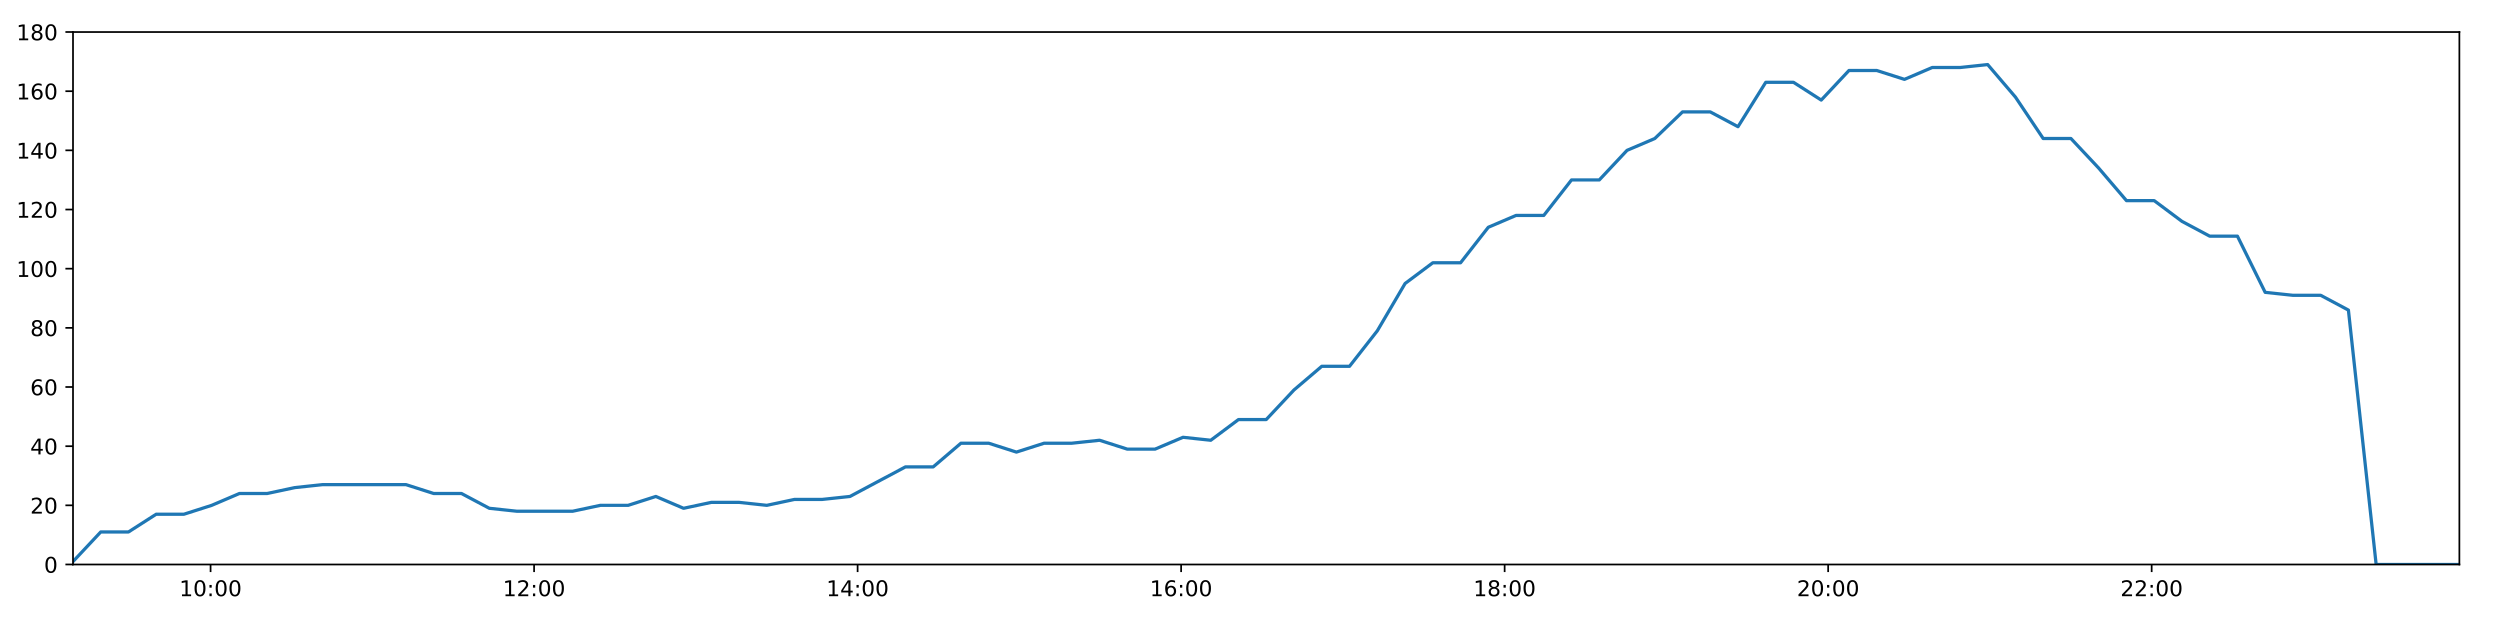
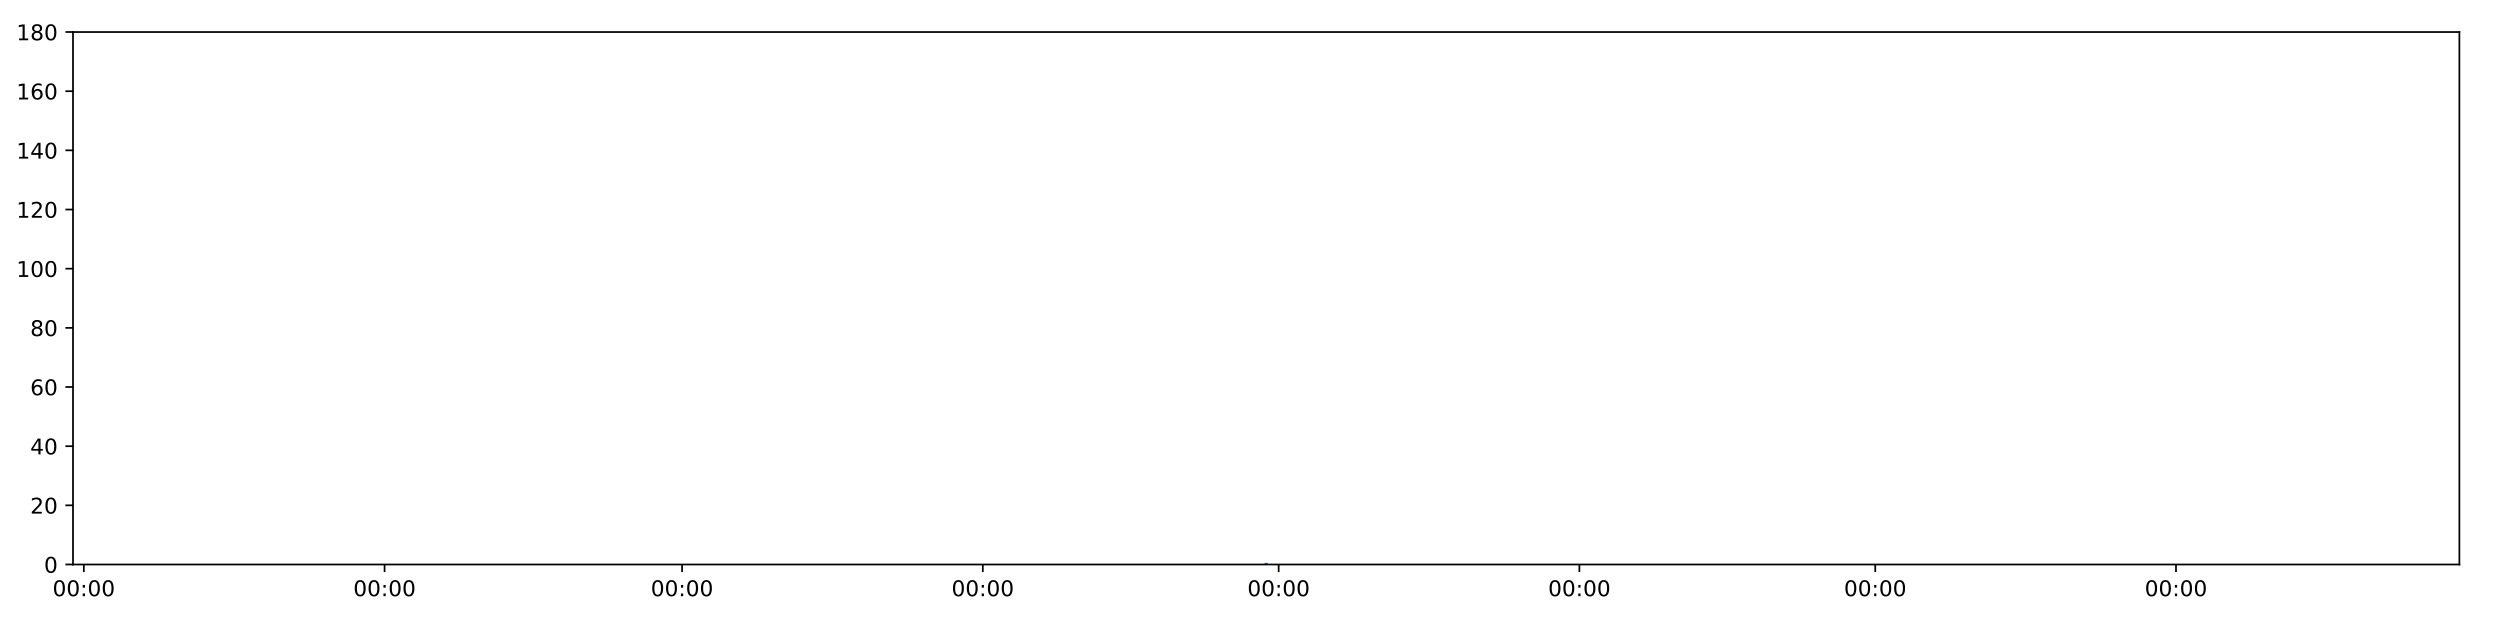
<svg xmlns="http://www.w3.org/2000/svg" xmlns:xlink="http://www.w3.org/1999/xlink" height="288pt" version="1.1" viewBox="0 0 1152 288" width="1152pt">
  <defs>
    <style type="text/css">
*{stroke-linecap:butt;stroke-linejoin:round;}
  </style>
  </defs>
  <g id="figure_1">
    <g id="patch_1">
      <path d="M 0 288  L 1152 288  L 1152 0  L 0 0  z " style="fill:#ffffff;" />
    </g>
    <g id="axes_1">
      <g id="patch_2">
        <path d="M 33.64 260.12  L 1133.28 260.12  L 1133.28 14.76  L 33.64 14.76  z " style="fill:#ffffff;" />
      </g>
      <g id="matplotlib.axis_1">
        <g id="xtick_1">
          <g id="line2d_1">
            <defs>
-               <path d="M 0 0  L 0 3.5  " id="m1fb9a57af2" style="stroke:#000000;stroke-width:0.8;" />
-             </defs>
-             <g>
-               <use style="stroke:#000000;stroke-width:0.8;" x="97.032" xlink:href="#m1fb9a57af2" y="260.12" />
+               <path d="M 0 0  L 0 3.5  " id="m0acd531e63" style="stroke:#000000;stroke-width:0.8;" />
+             </defs>
+             <g>
+               <use style="stroke:#000000;stroke-width:0.8;" x="38.629" xlink:href="#m0acd531e63" y="260.12" />
            </g>
          </g>
          <g id="text_1">
            <defs>
-               <path d="M 12.406 8.297  L 28.516 8.297  L 28.516 63.922  L 10.984 60.406  L 10.984 69.391  L 28.422 72.906  L 38.281 72.906  L 38.281 8.297  L 54.391 8.297  L 54.391 0  L 12.406 0  z " id="DejaVuSans-49" />
              <path d="M 31.781 66.406  Q 24.172 66.406 20.328 58.906  Q 16.5 51.422 16.5 36.375  Q 16.5 21.391 20.328 13.891  Q 24.172 6.391 31.781 6.391  Q 39.453 6.391 43.281 13.891  Q 47.125 21.391 47.125 36.375  Q 47.125 51.422 43.281 58.906  Q 39.453 66.406 31.781 66.406  z M 31.781 74.219  Q 44.047 74.219 50.516 64.516  Q 56.984 54.828 56.984 36.375  Q 56.984 17.969 50.516 8.266  Q 44.047 -1.422 31.781 -1.422  Q 19.531 -1.422 13.062 8.266  Q 6.594 17.969 6.594 36.375  Q 6.594 54.828 13.062 64.516  Q 19.531 74.219 31.781 74.219  z " id="DejaVuSans-48" />
              <path d="M 11.719 12.406  L 22.016 12.406  L 22.016 0  L 11.719 0  z M 11.719 51.703  L 22.016 51.703  L 22.016 39.312  L 11.719 39.312  z " id="DejaVuSans-58" />
            </defs>
-             <g transform="translate(82.62241 274.7184)scale(0.1 -0.1)">
-               <use xlink:href="#DejaVuSans-49" />
+             <g transform="translate(24.22006 274.7184)scale(0.1 -0.1)">
+               <use xlink:href="#DejaVuSans-48" />
              <use x="63.623" xlink:href="#DejaVuSans-48" />
              <use x="127.246" xlink:href="#DejaVuSans-58" />
              <use x="160.938" xlink:href="#DejaVuSans-48" />
              <use x="224.561" xlink:href="#DejaVuSans-48" />
            </g>
          </g>
        </g>
        <g id="xtick_2">
          <g id="line2d_2">
            <g>
-               <use style="stroke:#000000;stroke-width:0.8;" x="246.108" xlink:href="#m1fb9a57af2" y="260.12" />
+               <use style="stroke:#000000;stroke-width:0.8;" x="177.214" xlink:href="#m0acd531e63" y="260.12" />
            </g>
          </g>
          <g id="text_2">
-             <defs>
-               <path d="M 19.188 8.297  L 53.609 8.297  L 53.609 0  L 7.328 0  L 7.328 8.297  Q 12.938 14.109 22.625 23.891  Q 32.328 33.688 34.812 36.531  Q 39.547 41.844 41.422 45.531  Q 43.312 49.219 43.312 52.781  Q 43.312 58.594 39.234 62.25  Q 35.156 65.922 28.609 65.922  Q 23.969 65.922 18.812 64.312  Q 13.672 62.703 7.812 59.422  L 7.812 69.391  Q 13.766 71.781 18.938 73  Q 24.125 74.219 28.422 74.219  Q 39.75 74.219 46.484 68.547  Q 53.219 62.891 53.219 53.422  Q 53.219 48.922 51.531 44.891  Q 49.859 40.875 45.406 35.406  Q 44.188 33.984 37.641 27.219  Q 31.109 20.453 19.188 8.297  z " id="DejaVuSans-50" />
-             </defs>
-             <g transform="translate(231.6987 274.7184)scale(0.1 -0.1)">
-               <use xlink:href="#DejaVuSans-49" />
-               <use x="63.623" xlink:href="#DejaVuSans-50" />
+             <g transform="translate(162.8048 274.7184)scale(0.1 -0.1)">
+               <use xlink:href="#DejaVuSans-48" />
+               <use x="63.623" xlink:href="#DejaVuSans-48" />
              <use x="127.246" xlink:href="#DejaVuSans-58" />
              <use x="160.938" xlink:href="#DejaVuSans-48" />
              <use x="224.561" xlink:href="#DejaVuSans-48" />
            </g>
          </g>
        </g>
        <g id="xtick_3">
          <g id="line2d_3">
            <g>
-               <use style="stroke:#000000;stroke-width:0.8;" x="395.184" xlink:href="#m1fb9a57af2" y="260.12" />
+               <use style="stroke:#000000;stroke-width:0.8;" x="314.293" xlink:href="#m0acd531e63" y="260.12" />
            </g>
          </g>
          <g id="text_3">
-             <defs>
-               <path d="M 37.797 64.312  L 12.891 25.391  L 37.797 25.391  z M 35.203 72.906  L 47.609 72.906  L 47.609 25.391  L 58.016 25.391  L 58.016 17.188  L 47.609 17.188  L 47.609 0  L 37.797 0  L 37.797 17.188  L 4.891 17.188  L 4.891 26.703  z " id="DejaVuSans-52" />
-             </defs>
-             <g transform="translate(380.775 274.7184)scale(0.1 -0.1)">
-               <use xlink:href="#DejaVuSans-49" />
-               <use x="63.623" xlink:href="#DejaVuSans-52" />
+             <g transform="translate(299.8832 274.7184)scale(0.1 -0.1)">
+               <use xlink:href="#DejaVuSans-48" />
+               <use x="63.623" xlink:href="#DejaVuSans-48" />
              <use x="127.246" xlink:href="#DejaVuSans-58" />
              <use x="160.938" xlink:href="#DejaVuSans-48" />
              <use x="224.561" xlink:href="#DejaVuSans-48" />
            </g>
          </g>
        </g>
        <g id="xtick_4">
          <g id="line2d_4">
            <g>
-               <use style="stroke:#000000;stroke-width:0.8;" x="544.261" xlink:href="#m1fb9a57af2" y="260.12" />
+               <use style="stroke:#000000;stroke-width:0.8;" x="452.877" xlink:href="#m0acd531e63" y="260.12" />
            </g>
          </g>
          <g id="text_4">
-             <defs>
-               <path d="M 33.016 40.375  Q 26.375 40.375 22.484 35.828  Q 18.609 31.297 18.609 23.391  Q 18.609 15.531 22.484 10.953  Q 26.375 6.391 33.016 6.391  Q 39.656 6.391 43.531 10.953  Q 47.406 15.531 47.406 23.391  Q 47.406 31.297 43.531 35.828  Q 39.656 40.375 33.016 40.375  z M 52.594 71.297  L 52.594 62.312  Q 48.875 64.062 45.094 64.984  Q 41.312 65.922 37.594 65.922  Q 27.828 65.922 22.672 59.328  Q 17.531 52.734 16.797 39.406  Q 19.672 43.656 24.016 45.922  Q 28.375 48.188 33.594 48.188  Q 44.578 48.188 50.953 41.516  Q 57.328 34.859 57.328 23.391  Q 57.328 12.156 50.688 5.359  Q 44.047 -1.422 33.016 -1.422  Q 20.359 -1.422 13.672 8.266  Q 6.984 17.969 6.984 36.375  Q 6.984 53.656 15.188 63.938  Q 23.391 74.219 37.203 74.219  Q 40.922 74.219 44.703 73.484  Q 48.484 72.75 52.594 71.297  z " id="DejaVuSans-54" />
-             </defs>
-             <g transform="translate(529.8512 274.7184)scale(0.1 -0.1)">
-               <use xlink:href="#DejaVuSans-49" />
-               <use x="63.623" xlink:href="#DejaVuSans-54" />
+             <g transform="translate(438.468 274.7184)scale(0.1 -0.1)">
+               <use xlink:href="#DejaVuSans-48" />
+               <use x="63.623" xlink:href="#DejaVuSans-48" />
              <use x="127.246" xlink:href="#DejaVuSans-58" />
              <use x="160.938" xlink:href="#DejaVuSans-48" />
              <use x="224.561" xlink:href="#DejaVuSans-48" />
            </g>
          </g>
        </g>
        <g id="xtick_5">
          <g id="line2d_5">
            <g>
-               <use style="stroke:#000000;stroke-width:0.8;" x="693.337" xlink:href="#m1fb9a57af2" y="260.12" />
+               <use style="stroke:#000000;stroke-width:0.8;" x="589.203" xlink:href="#m0acd531e63" y="260.12" />
            </g>
          </g>
          <g id="text_5">
-             <defs>
-               <path d="M 31.781 34.625  Q 24.75 34.625 20.719 30.859  Q 16.703 27.094 16.703 20.516  Q 16.703 13.922 20.719 10.156  Q 24.75 6.391 31.781 6.391  Q 38.812 6.391 42.859 10.172  Q 46.922 13.969 46.922 20.516  Q 46.922 27.094 42.891 30.859  Q 38.875 34.625 31.781 34.625  z M 21.922 38.812  Q 15.578 40.375 12.031 44.719  Q 8.5 49.078 8.5 55.328  Q 8.5 64.062 14.719 69.141  Q 20.953 74.219 31.781 74.219  Q 42.672 74.219 48.875 69.141  Q 55.078 64.062 55.078 55.328  Q 55.078 49.078 51.531 44.719  Q 48 40.375 41.703 38.812  Q 48.828 37.156 52.797 32.312  Q 56.781 27.484 56.781 20.516  Q 56.781 9.906 50.312 4.234  Q 43.844 -1.422 31.781 -1.422  Q 19.734 -1.422 13.25 4.234  Q 6.781 9.906 6.781 20.516  Q 6.781 27.484 10.781 32.312  Q 14.797 37.156 21.922 38.812  z M 18.312 54.391  Q 18.312 48.734 21.844 45.562  Q 25.391 42.391 31.781 42.391  Q 38.141 42.391 41.719 45.562  Q 45.312 48.734 45.312 54.391  Q 45.312 60.062 41.719 63.234  Q 38.141 66.406 31.781 66.406  Q 25.391 66.406 21.844 63.234  Q 18.312 60.062 18.312 54.391  z " id="DejaVuSans-56" />
-             </defs>
-             <g transform="translate(678.9275 274.7184)scale(0.1 -0.1)">
-               <use xlink:href="#DejaVuSans-49" />
-               <use x="63.623" xlink:href="#DejaVuSans-56" />
+             <g transform="translate(574.7932 274.7184)scale(0.1 -0.1)">
+               <use xlink:href="#DejaVuSans-48" />
+               <use x="63.623" xlink:href="#DejaVuSans-48" />
              <use x="127.246" xlink:href="#DejaVuSans-58" />
              <use x="160.938" xlink:href="#DejaVuSans-48" />
              <use x="224.561" xlink:href="#DejaVuSans-48" />
            </g>
          </g>
        </g>
        <g id="xtick_6">
          <g id="line2d_6">
            <g>
-               <use style="stroke:#000000;stroke-width:0.8;" x="842.413" xlink:href="#m1fb9a57af2" y="260.12" />
+               <use style="stroke:#000000;stroke-width:0.8;" x="727.787" xlink:href="#m0acd531e63" y="260.12" />
            </g>
          </g>
          <g id="text_6">
-             <g transform="translate(828.0038 274.7184)scale(0.1 -0.1)">
-               <use xlink:href="#DejaVuSans-50" />
+             <g transform="translate(713.378 274.7184)scale(0.1 -0.1)">
+               <use xlink:href="#DejaVuSans-48" />
              <use x="63.623" xlink:href="#DejaVuSans-48" />
              <use x="127.246" xlink:href="#DejaVuSans-58" />
              <use x="160.938" xlink:href="#DejaVuSans-48" />
              <use x="224.561" xlink:href="#DejaVuSans-48" />
            </g>
          </g>
        </g>
        <g id="xtick_7">
          <g id="line2d_7">
            <g>
-               <use style="stroke:#000000;stroke-width:0.8;" x="991.489" xlink:href="#m1fb9a57af2" y="260.12" />
+               <use style="stroke:#000000;stroke-width:0.8;" x="864.113" xlink:href="#m0acd531e63" y="260.12" />
            </g>
          </g>
          <g id="text_7">
-             <g transform="translate(977.08 274.7184)scale(0.1 -0.1)">
-               <use xlink:href="#DejaVuSans-50" />
-               <use x="63.623" xlink:href="#DejaVuSans-50" />
+             <g transform="translate(849.7032 274.7184)scale(0.1 -0.1)">
+               <use xlink:href="#DejaVuSans-48" />
+               <use x="63.623" xlink:href="#DejaVuSans-48" />
+               <use x="127.246" xlink:href="#DejaVuSans-58" />
+               <use x="160.938" xlink:href="#DejaVuSans-48" />
+               <use x="224.561" xlink:href="#DejaVuSans-48" />
+             </g>
+           </g>
+         </g>
+         <g id="xtick_8">
+           <g id="line2d_8">
+             <g>
+               <use style="stroke:#000000;stroke-width:0.8;" x="1002.697" xlink:href="#m0acd531e63" y="260.12" />
+             </g>
+           </g>
+           <g id="text_8">
+             <g transform="translate(988.288 274.7184)scale(0.1 -0.1)">
+               <use xlink:href="#DejaVuSans-48" />
+               <use x="63.623" xlink:href="#DejaVuSans-48" />
              <use x="127.246" xlink:href="#DejaVuSans-58" />
              <use x="160.938" xlink:href="#DejaVuSans-48" />
              <use x="224.561" xlink:href="#DejaVuSans-48" />
            </g>
          </g>
        </g>
      </g>
      <g id="matplotlib.axis_2">
        <g id="ytick_1">
-           <g id="line2d_8">
-             <defs>
-               <path d="M 0 0  L -3.5 0  " id="m8ff1b65100" style="stroke:#000000;stroke-width:0.8;" />
-             </defs>
-             <g>
-               <use style="stroke:#000000;stroke-width:0.8;" x="33.64" xlink:href="#m8ff1b65100" y="260.12" />
-             </g>
-           </g>
-           <g id="text_8">
+           <g id="line2d_9">
+             <defs>
+               <path d="M 0 0  L -3.5 0  " id="meef914d7c7" style="stroke:#000000;stroke-width:0.8;" />
+             </defs>
+             <g>
+               <use style="stroke:#000000;stroke-width:0.8;" x="33.64" xlink:href="#meef914d7c7" y="260.12" />
+             </g>
+           </g>
+           <g id="text_9">
            <g transform="translate(20.2775 263.9192)scale(0.1 -0.1)">
              <use xlink:href="#DejaVuSans-48" />
            </g>
          </g>
        </g>
        <g id="ytick_2">
-           <g id="line2d_9">
-             <g>
-               <use style="stroke:#000000;stroke-width:0.8;" x="33.64" xlink:href="#m8ff1b65100" y="232.858" />
-             </g>
-           </g>
-           <g id="text_9">
+           <g id="line2d_10">
+             <g>
+               <use style="stroke:#000000;stroke-width:0.8;" x="33.64" xlink:href="#meef914d7c7" y="232.858" />
+             </g>
+           </g>
+           <g id="text_10">
+             <defs>
+               <path d="M 19.188 8.297  L 53.609 8.297  L 53.609 0  L 7.328 0  L 7.328 8.297  Q 12.938 14.109 22.625 23.891  Q 32.328 33.688 34.812 36.531  Q 39.547 41.844 41.422 45.531  Q 43.312 49.219 43.312 52.781  Q 43.312 58.594 39.234 62.25  Q 35.156 65.922 28.609 65.922  Q 23.969 65.922 18.812 64.312  Q 13.672 62.703 7.812 59.422  L 7.812 69.391  Q 13.766 71.781 18.938 73  Q 24.125 74.219 28.422 74.219  Q 39.75 74.219 46.484 68.547  Q 53.219 62.891 53.219 53.422  Q 53.219 48.922 51.531 44.891  Q 49.859 40.875 45.406 35.406  Q 44.188 33.984 37.641 27.219  Q 31.109 20.453 19.188 8.297  z " id="DejaVuSans-50" />
+             </defs>
            <g transform="translate(13.915 236.657)scale(0.1 -0.1)">
              <use xlink:href="#DejaVuSans-50" />
              <use x="63.623" xlink:href="#DejaVuSans-48" />
            </g>
          </g>
        </g>
        <g id="ytick_3">
-           <g id="line2d_10">
-             <g>
-               <use style="stroke:#000000;stroke-width:0.8;" x="33.64" xlink:href="#m8ff1b65100" y="205.596" />
-             </g>
-           </g>
-           <g id="text_10">
+           <g id="line2d_11">
+             <g>
+               <use style="stroke:#000000;stroke-width:0.8;" x="33.64" xlink:href="#meef914d7c7" y="205.596" />
+             </g>
+           </g>
+           <g id="text_11">
+             <defs>
+               <path d="M 37.797 64.312  L 12.891 25.391  L 37.797 25.391  z M 35.203 72.906  L 47.609 72.906  L 47.609 25.391  L 58.016 25.391  L 58.016 17.188  L 47.609 17.188  L 47.609 0  L 37.797 0  L 37.797 17.188  L 4.891 17.188  L 4.891 26.703  z " id="DejaVuSans-52" />
+             </defs>
            <g transform="translate(13.915 209.3948)scale(0.1 -0.1)">
              <use xlink:href="#DejaVuSans-52" />
              <use x="63.623" xlink:href="#DejaVuSans-48" />
            </g>
          </g>
        </g>
        <g id="ytick_4">
-           <g id="line2d_11">
-             <g>
-               <use style="stroke:#000000;stroke-width:0.8;" x="33.64" xlink:href="#m8ff1b65100" y="178.333" />
-             </g>
-           </g>
-           <g id="text_11">
+           <g id="line2d_12">
+             <g>
+               <use style="stroke:#000000;stroke-width:0.8;" x="33.64" xlink:href="#meef914d7c7" y="178.333" />
+             </g>
+           </g>
+           <g id="text_12">
+             <defs>
+               <path d="M 33.016 40.375  Q 26.375 40.375 22.484 35.828  Q 18.609 31.297 18.609 23.391  Q 18.609 15.531 22.484 10.953  Q 26.375 6.391 33.016 6.391  Q 39.656 6.391 43.531 10.953  Q 47.406 15.531 47.406 23.391  Q 47.406 31.297 43.531 35.828  Q 39.656 40.375 33.016 40.375  z M 52.594 71.297  L 52.594 62.312  Q 48.875 64.062 45.094 64.984  Q 41.312 65.922 37.594 65.922  Q 27.828 65.922 22.672 59.328  Q 17.531 52.734 16.797 39.406  Q 19.672 43.656 24.016 45.922  Q 28.375 48.188 33.594 48.188  Q 44.578 48.188 50.953 41.516  Q 57.328 34.859 57.328 23.391  Q 57.328 12.156 50.688 5.359  Q 44.047 -1.422 33.016 -1.422  Q 20.359 -1.422 13.672 8.266  Q 6.984 17.969 6.984 36.375  Q 6.984 53.656 15.188 63.938  Q 23.391 74.219 37.203 74.219  Q 40.922 74.219 44.703 73.484  Q 48.484 72.75 52.594 71.297  z " id="DejaVuSans-54" />
+             </defs>
            <g transform="translate(13.915 182.1326)scale(0.1 -0.1)">
              <use xlink:href="#DejaVuSans-54" />
              <use x="63.623" xlink:href="#DejaVuSans-48" />
            </g>
          </g>
        </g>
        <g id="ytick_5">
-           <g id="line2d_12">
-             <g>
-               <use style="stroke:#000000;stroke-width:0.8;" x="33.64" xlink:href="#m8ff1b65100" y="151.071" />
-             </g>
-           </g>
-           <g id="text_12">
+           <g id="line2d_13">
+             <g>
+               <use style="stroke:#000000;stroke-width:0.8;" x="33.64" xlink:href="#meef914d7c7" y="151.071" />
+             </g>
+           </g>
+           <g id="text_13">
+             <defs>
+               <path d="M 31.781 34.625  Q 24.75 34.625 20.719 30.859  Q 16.703 27.094 16.703 20.516  Q 16.703 13.922 20.719 10.156  Q 24.75 6.391 31.781 6.391  Q 38.812 6.391 42.859 10.172  Q 46.922 13.969 46.922 20.516  Q 46.922 27.094 42.891 30.859  Q 38.875 34.625 31.781 34.625  z M 21.922 38.812  Q 15.578 40.375 12.031 44.719  Q 8.5 49.078 8.5 55.328  Q 8.5 64.062 14.719 69.141  Q 20.953 74.219 31.781 74.219  Q 42.672 74.219 48.875 69.141  Q 55.078 64.062 55.078 55.328  Q 55.078 49.078 51.531 44.719  Q 48 40.375 41.703 38.812  Q 48.828 37.156 52.797 32.312  Q 56.781 27.484 56.781 20.516  Q 56.781 9.906 50.312 4.234  Q 43.844 -1.422 31.781 -1.422  Q 19.734 -1.422 13.25 4.234  Q 6.781 9.906 6.781 20.516  Q 6.781 27.484 10.781 32.312  Q 14.797 37.156 21.922 38.812  z M 18.312 54.391  Q 18.312 48.734 21.844 45.562  Q 25.391 42.391 31.781 42.391  Q 38.141 42.391 41.719 45.562  Q 45.312 48.734 45.312 54.391  Q 45.312 60.062 41.719 63.234  Q 38.141 66.406 31.781 66.406  Q 25.391 66.406 21.844 63.234  Q 18.312 60.062 18.312 54.391  z " id="DejaVuSans-56" />
+             </defs>
            <g transform="translate(13.915 154.8703)scale(0.1 -0.1)">
              <use xlink:href="#DejaVuSans-56" />
              <use x="63.623" xlink:href="#DejaVuSans-48" />
            </g>
          </g>
        </g>
        <g id="ytick_6">
-           <g id="line2d_13">
-             <g>
-               <use style="stroke:#000000;stroke-width:0.8;" x="33.64" xlink:href="#m8ff1b65100" y="123.809" />
-             </g>
-           </g>
-           <g id="text_13">
+           <g id="line2d_14">
+             <g>
+               <use style="stroke:#000000;stroke-width:0.8;" x="33.64" xlink:href="#meef914d7c7" y="123.809" />
+             </g>
+           </g>
+           <g id="text_14">
+             <defs>
+               <path d="M 12.406 8.297  L 28.516 8.297  L 28.516 63.922  L 10.984 60.406  L 10.984 69.391  L 28.422 72.906  L 38.281 72.906  L 38.281 8.297  L 54.391 8.297  L 54.391 0  L 12.406 0  z " id="DejaVuSans-49" />
+             </defs>
            <g transform="translate(7.5525 127.6081)scale(0.1 -0.1)">
              <use xlink:href="#DejaVuSans-49" />
              <use x="63.623" xlink:href="#DejaVuSans-48" />
              <use x="127.246" xlink:href="#DejaVuSans-48" />
            </g>
          </g>
        </g>
        <g id="ytick_7">
-           <g id="line2d_14">
-             <g>
-               <use style="stroke:#000000;stroke-width:0.8;" x="33.64" xlink:href="#m8ff1b65100" y="96.547" />
-             </g>
-           </g>
-           <g id="text_14">
+           <g id="line2d_15">
+             <g>
+               <use style="stroke:#000000;stroke-width:0.8;" x="33.64" xlink:href="#meef914d7c7" y="96.547" />
+             </g>
+           </g>
+           <g id="text_15">
            <g transform="translate(7.5525 100.3459)scale(0.1 -0.1)">
              <use xlink:href="#DejaVuSans-49" />
              <use x="63.623" xlink:href="#DejaVuSans-50" />
              <use x="127.246" xlink:href="#DejaVuSans-48" />
            </g>
          </g>
        </g>
        <g id="ytick_8">
-           <g id="line2d_15">
-             <g>
-               <use style="stroke:#000000;stroke-width:0.8;" x="33.64" xlink:href="#m8ff1b65100" y="69.284" />
-             </g>
-           </g>
-           <g id="text_15">
+           <g id="line2d_16">
+             <g>
+               <use style="stroke:#000000;stroke-width:0.8;" x="33.64" xlink:href="#meef914d7c7" y="69.284" />
+             </g>
+           </g>
+           <g id="text_16">
            <g transform="translate(7.5525 73.08366)scale(0.1 -0.1)">
              <use xlink:href="#DejaVuSans-49" />
              <use x="63.623" xlink:href="#DejaVuSans-52" />
              <use x="127.246" xlink:href="#DejaVuSans-48" />
            </g>
          </g>
        </g>
        <g id="ytick_9">
-           <g id="line2d_16">
-             <g>
-               <use style="stroke:#000000;stroke-width:0.8;" x="33.64" xlink:href="#m8ff1b65100" y="42.022" />
-             </g>
-           </g>
-           <g id="text_16">
+           <g id="line2d_17">
+             <g>
+               <use style="stroke:#000000;stroke-width:0.8;" x="33.64" xlink:href="#meef914d7c7" y="42.022" />
+             </g>
+           </g>
+           <g id="text_17">
            <g transform="translate(7.5525 45.82144)scale(0.1 -0.1)">
              <use xlink:href="#DejaVuSans-49" />
              <use x="63.623" xlink:href="#DejaVuSans-54" />
              <use x="127.246" xlink:href="#DejaVuSans-48" />
            </g>
          </g>
        </g>
        <g id="ytick_10">
-           <g id="line2d_17">
-             <g>
-               <use style="stroke:#000000;stroke-width:0.8;" x="33.64" xlink:href="#m8ff1b65100" y="14.76" />
-             </g>
-           </g>
-           <g id="text_17">
+           <g id="line2d_18">
+             <g>
+               <use style="stroke:#000000;stroke-width:0.8;" x="33.64" xlink:href="#meef914d7c7" y="14.76" />
+             </g>
+           </g>
+           <g id="text_18">
            <g transform="translate(7.5525 18.55922)scale(0.1 -0.1)">
              <use xlink:href="#DejaVuSans-49" />
              <use x="63.623" xlink:href="#DejaVuSans-56" />
              <use x="127.246" xlink:href="#DejaVuSans-48" />
            </g>
          </g>
        </g>
      </g>
-       <g id="line2d_18">
-         <path clip-path="url(#p1db6801446)" d="M 33.64 258.757  L 46.424 245.126  L 59.2 245.126  L 71.968 236.947  L 84.775 236.947  L 97.553 232.858  L 110.329 227.405  L 123.105 227.405  L 135.894 224.679  L 148.688 223.316  L 161.463 223.316  L 174.238 223.316  L 187.065 223.316  L 199.841 227.405  L 212.646 227.405  L 225.477 234.221  L 238.252 235.584  L 251.075 235.584  L 263.848 235.584  L 276.648 232.858  L 289.44 232.858  L 302.213 228.768  L 314.988 234.221  L 327.757 231.495  L 340.571 231.495  L 353.344 232.858  L 366.117 230.132  L 378.894 230.132  L 391.669 228.768  L 404.442 221.953  L 417.24 215.137  L 430.022 215.137  L 442.803 204.232  L 455.578 204.232  L 468.361 208.322  L 481.134 204.232  L 493.905 204.232  L 506.677 202.869  L 519.449 206.959  L 532.246 206.959  L 545.124 201.506  L 557.917 202.869  L 570.692 193.328  L 583.473 193.328  L 596.263 179.696  L 609.068 168.792  L 621.856 168.792  L 634.664 152.434  L 647.471 130.624  L 660.241 121.083  L 673.03 121.083  L 685.807 104.725  L 698.59 99.273  L 711.369 99.273  L 724.156 82.916  L 736.953 82.916  L 749.731 69.284  L 762.52 63.832  L 775.305 51.564  L 788.09 51.564  L 800.867 58.38  L 813.653 37.933  L 826.449 37.933  L 839.224 46.112  L 852.008 32.48  L 864.792 32.48  L 877.576 36.57  L 890.348 31.117  L 903.133 31.117  L 915.92 29.754  L 928.721 44.748  L 941.505 63.832  L 954.291 63.832  L 967.073 77.463  L 979.88 92.457  L 992.658 92.457  L 1005.438 101.999  L 1018.222 108.815  L 1031.001 108.815  L 1043.793 134.714  L 1056.579 136.077  L 1069.359 136.077  L 1082.146 142.892  L 1094.93 260.12  L 1107.701 260.12  L 1120.482 260.12  L 1133.28 260.12  " style="fill:none;stroke:#1f77b4;stroke-linecap:square;stroke-width:1.5;" />
+       <g id="line2d_19">
+         <path clip-path="url(#p36408ee6ca)" d="M 583.46 260.12  " style="fill:none;stroke:#1f77b4;stroke-linecap:square;stroke-width:1.5;" />
      </g>
      <g id="patch_3">
        <path d="M 33.64 260.12  L 33.64 14.76  " style="fill:none;stroke:#000000;stroke-linecap:square;stroke-linejoin:miter;stroke-width:0.8;" />
      </g>
      <g id="patch_4">
        <path d="M 1133.28 260.12  L 1133.28 14.76  " style="fill:none;stroke:#000000;stroke-linecap:square;stroke-linejoin:miter;stroke-width:0.8;" />
      </g>
      <g id="patch_5">
        <path d="M 33.64 260.12  L 1133.28 260.12  " style="fill:none;stroke:#000000;stroke-linecap:square;stroke-linejoin:miter;stroke-width:0.8;" />
      </g>
      <g id="patch_6">
        <path d="M 33.64 14.76  L 1133.28 14.76  " style="fill:none;stroke:#000000;stroke-linecap:square;stroke-linejoin:miter;stroke-width:0.8;" />
      </g>
    </g>
  </g>
  <defs>
-     <clipPath id="p1db6801446">
+     <clipPath id="p36408ee6ca">
      <rect height="245.36" width="1099.64" x="33.64" y="14.76" />
    </clipPath>
  </defs>
</svg>
